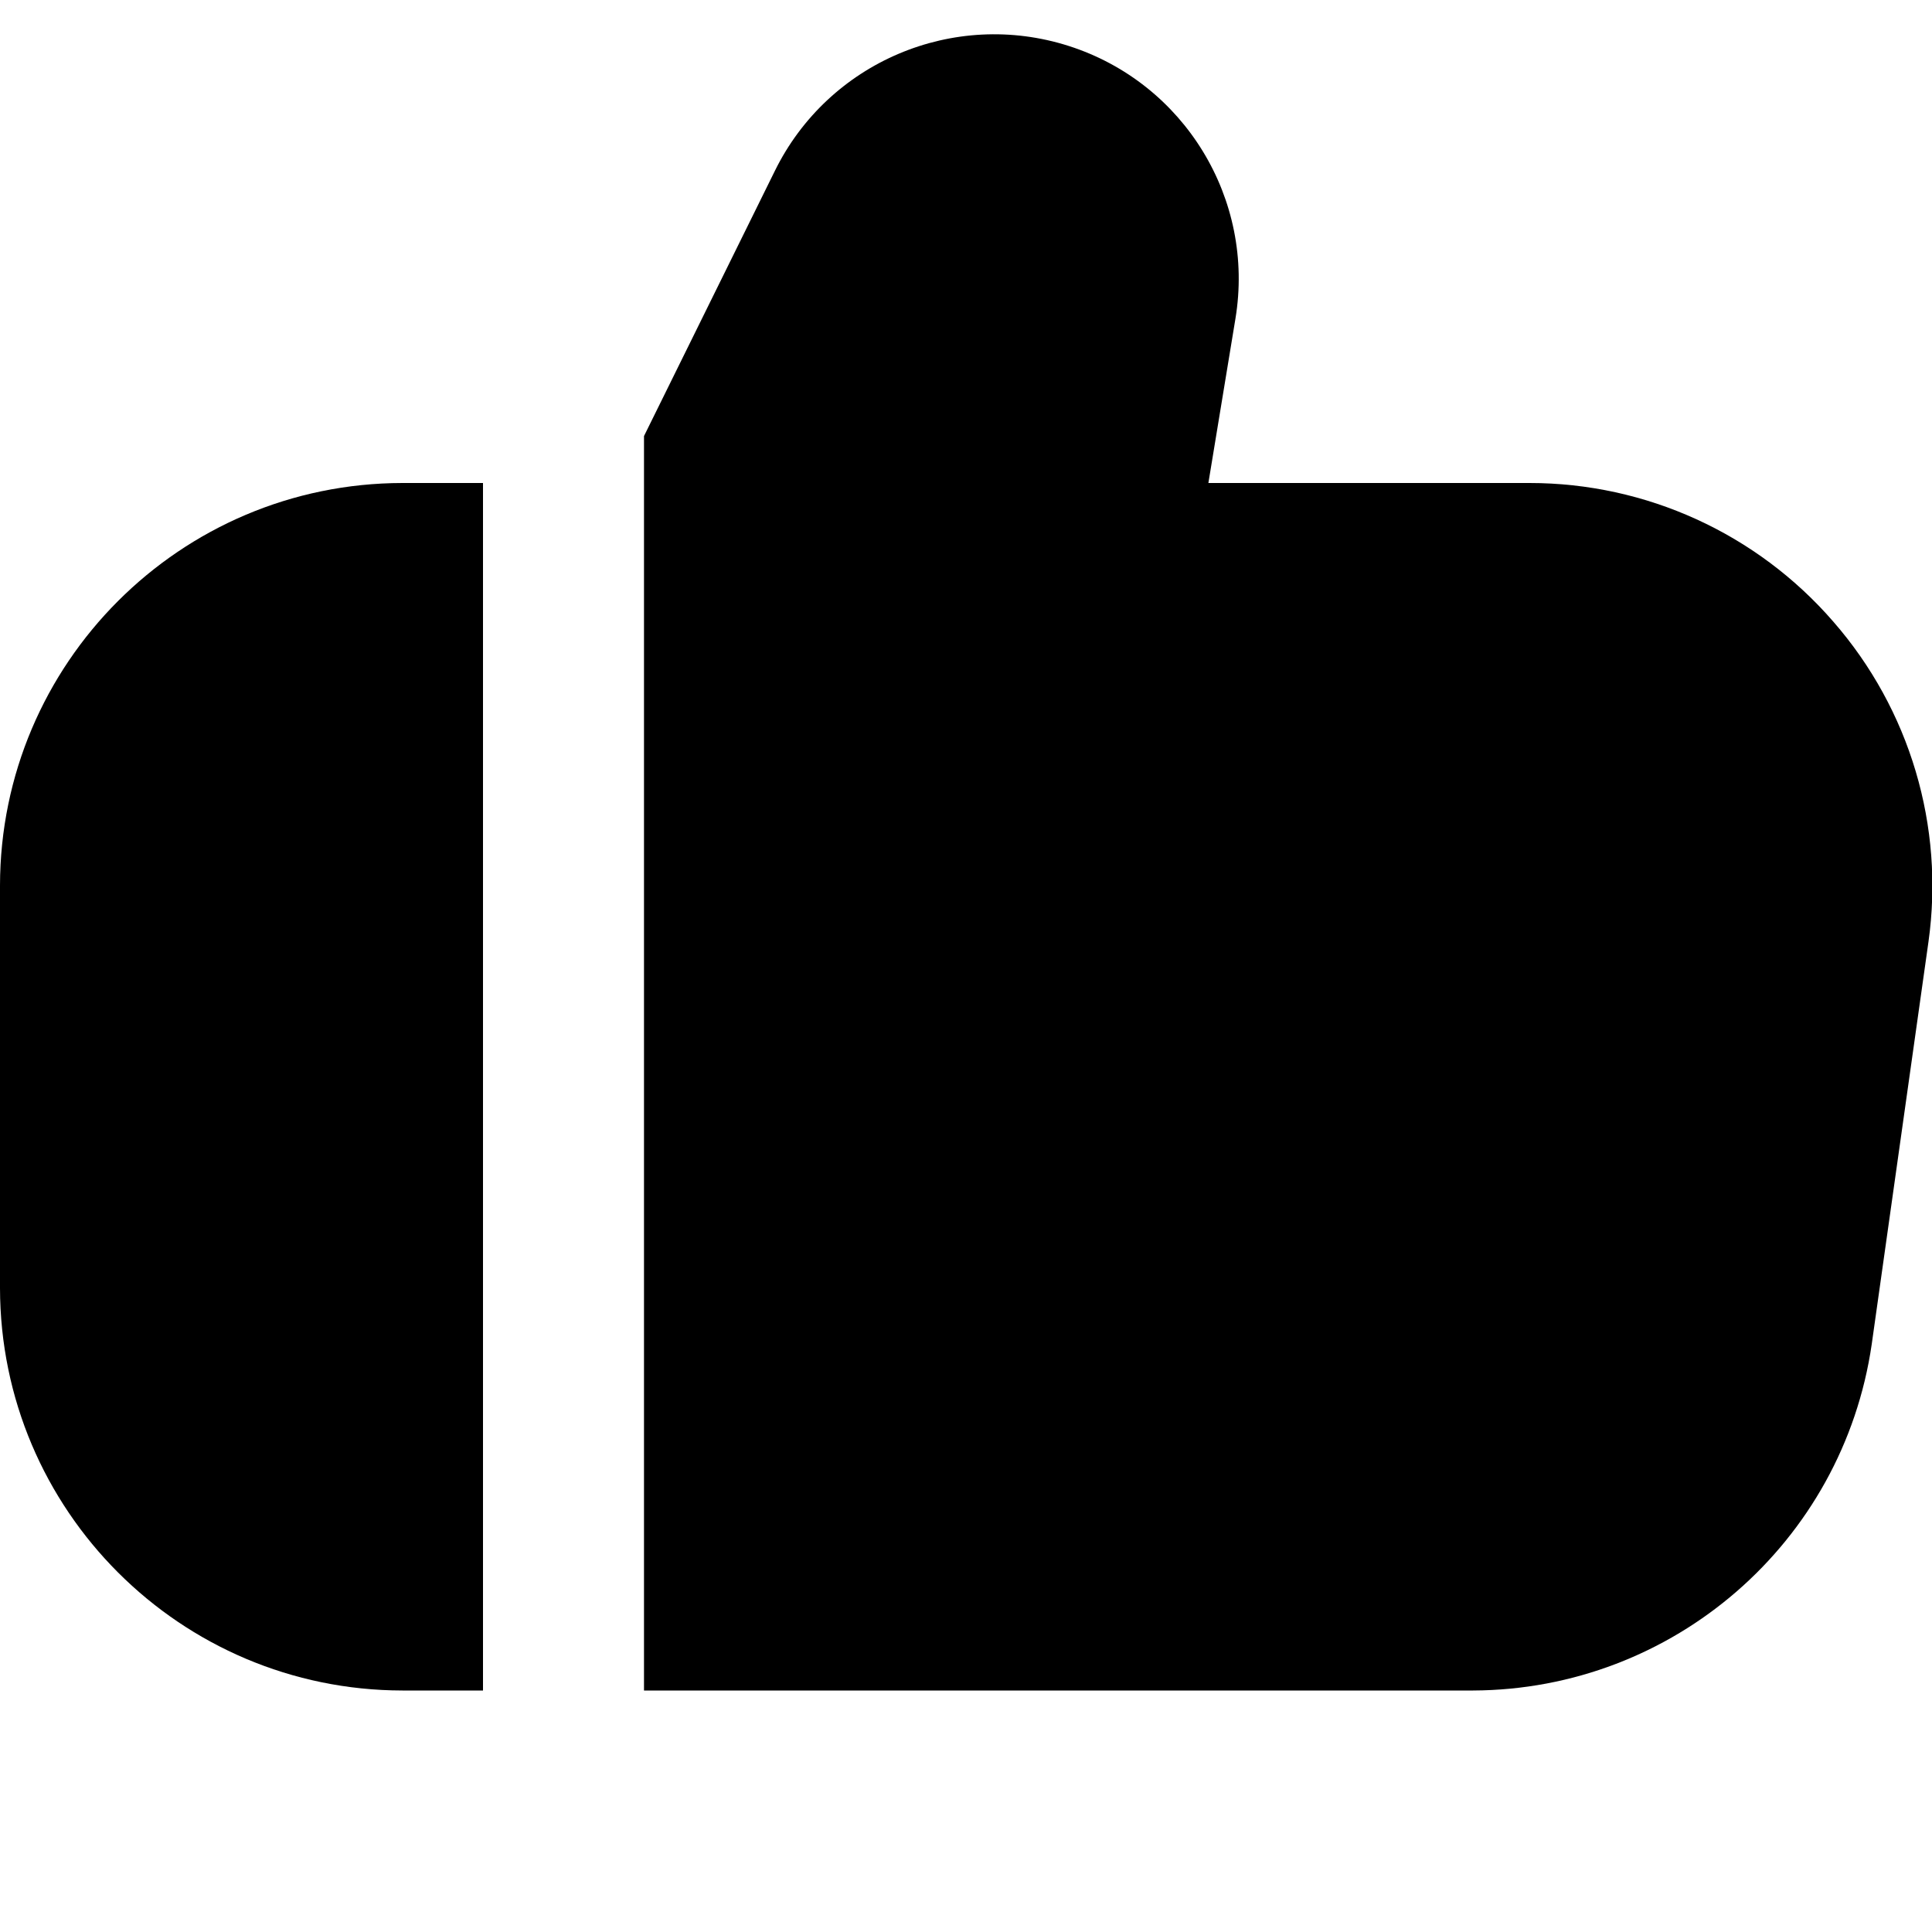
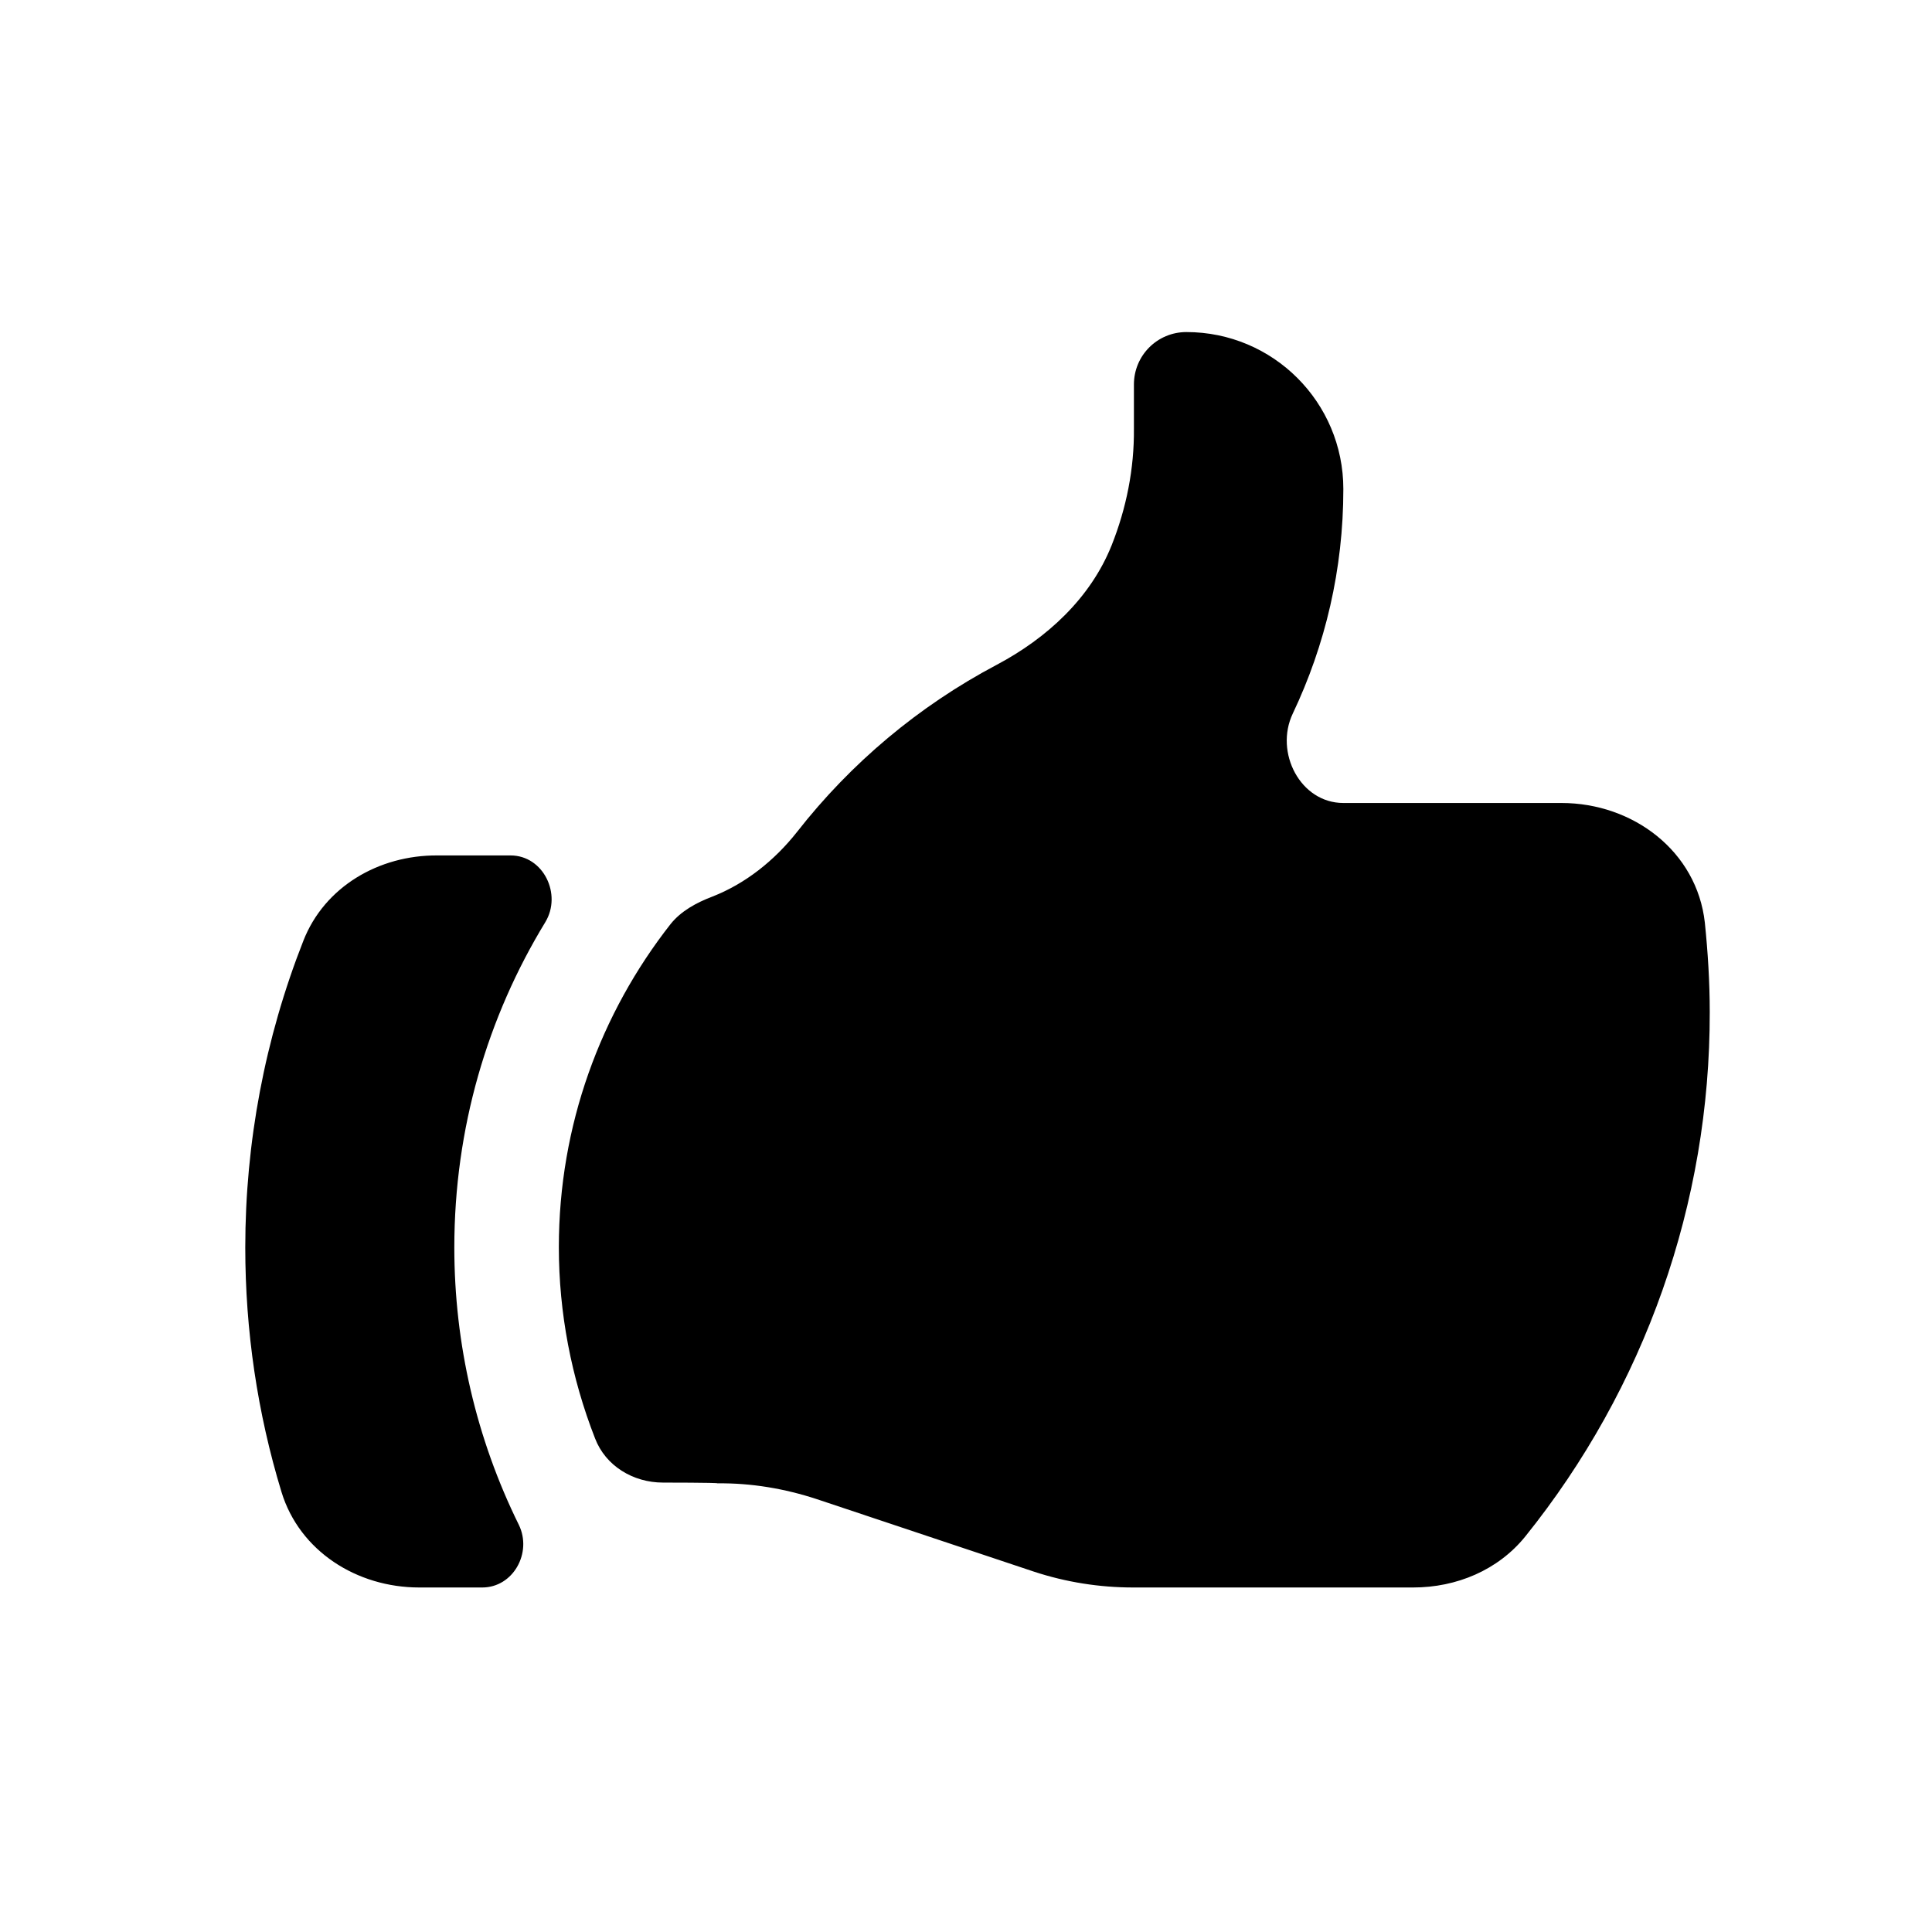
- <svg xmlns="http://www.w3.org/2000/svg" id="Filled" viewBox="0 0 24 24" width="512" height="512">
-   <path d="M22.773,7.721A4.994,4.994,0,0,0,19,6H15.011l.336-2.041A3.037,3.037,0,0,0,9.626,2.122L8,5.417V21H18.3a5.024,5.024,0,0,0,4.951-4.3l.705-5A4.994,4.994,0,0,0,22.773,7.721Z" />
-   <path d="M0,11v5a5.006,5.006,0,0,0,5,5H6V6H5A5.006,5.006,0,0,0,0,11Z" />
+ <svg xmlns="http://www.w3.org/2000/svg" version="1.1" id="Capa_1" x="0px" y="0px" viewBox="0 0 512 512" style="enable-background:new 0 0 512 512;" xml:space="preserve">
+   <path d="M175.7,392.9c-7.9,0-15.2-4.4-18-11.7c-6.3-16.1-9.6-33.3-9.6-50.7c0-32.3,11.1-62,29.6-85.6c2.8-3.5,6.9-5.7,11.1-7.3  c8.7-3.4,16.4-9.5,22.4-17.1c14.3-18.3,32.3-33.4,52.9-44.3c13.4-7.1,24.9-17.7,30.5-31.7c3.9-9.8,6-20.3,5.9-30.9v-11.7  c0-7.7,6.2-13.9,13.9-13.9c23,0,41.6,18.6,41.6,41.6c0,21.3-4.8,41.4-13.4,59.5c-4.9,10.3,2,23.7,13.4,23.7h57.8  c19,0,35.9,12.8,38,31.7c0.8,7.8,1.3,15.7,1.3,23.7c0.1,50.6-17.2,99.6-48.9,139c-7.2,8.9-18.2,13.5-29.7,13.5h-74.2  c-8.9,0-17.8-1.4-26.3-4.2l-57.5-19.2c-8.5-2.8-17.4-4.3-26.3-4.2C190.1,392.9,175.7,392.9,175.7,392.9z M80.4,249.3  C70.2,275.2,65,302.8,65,330.6c0,22,3.2,43.8,9.6,64.8c4.8,15.7,20,25.3,36.5,25.3h16.7c8.2,0,13.3-9.2,9.7-16.6  c-11.3-22.9-17.1-48-17.1-73.5c0-31.6,8.8-61.1,24.1-86.2c4.5-7.4-0.5-17.7-9.2-17.7h-19.4C100.4,226.6,86,235,80.4,249.3  L80.4,249.3z" />
</svg>
